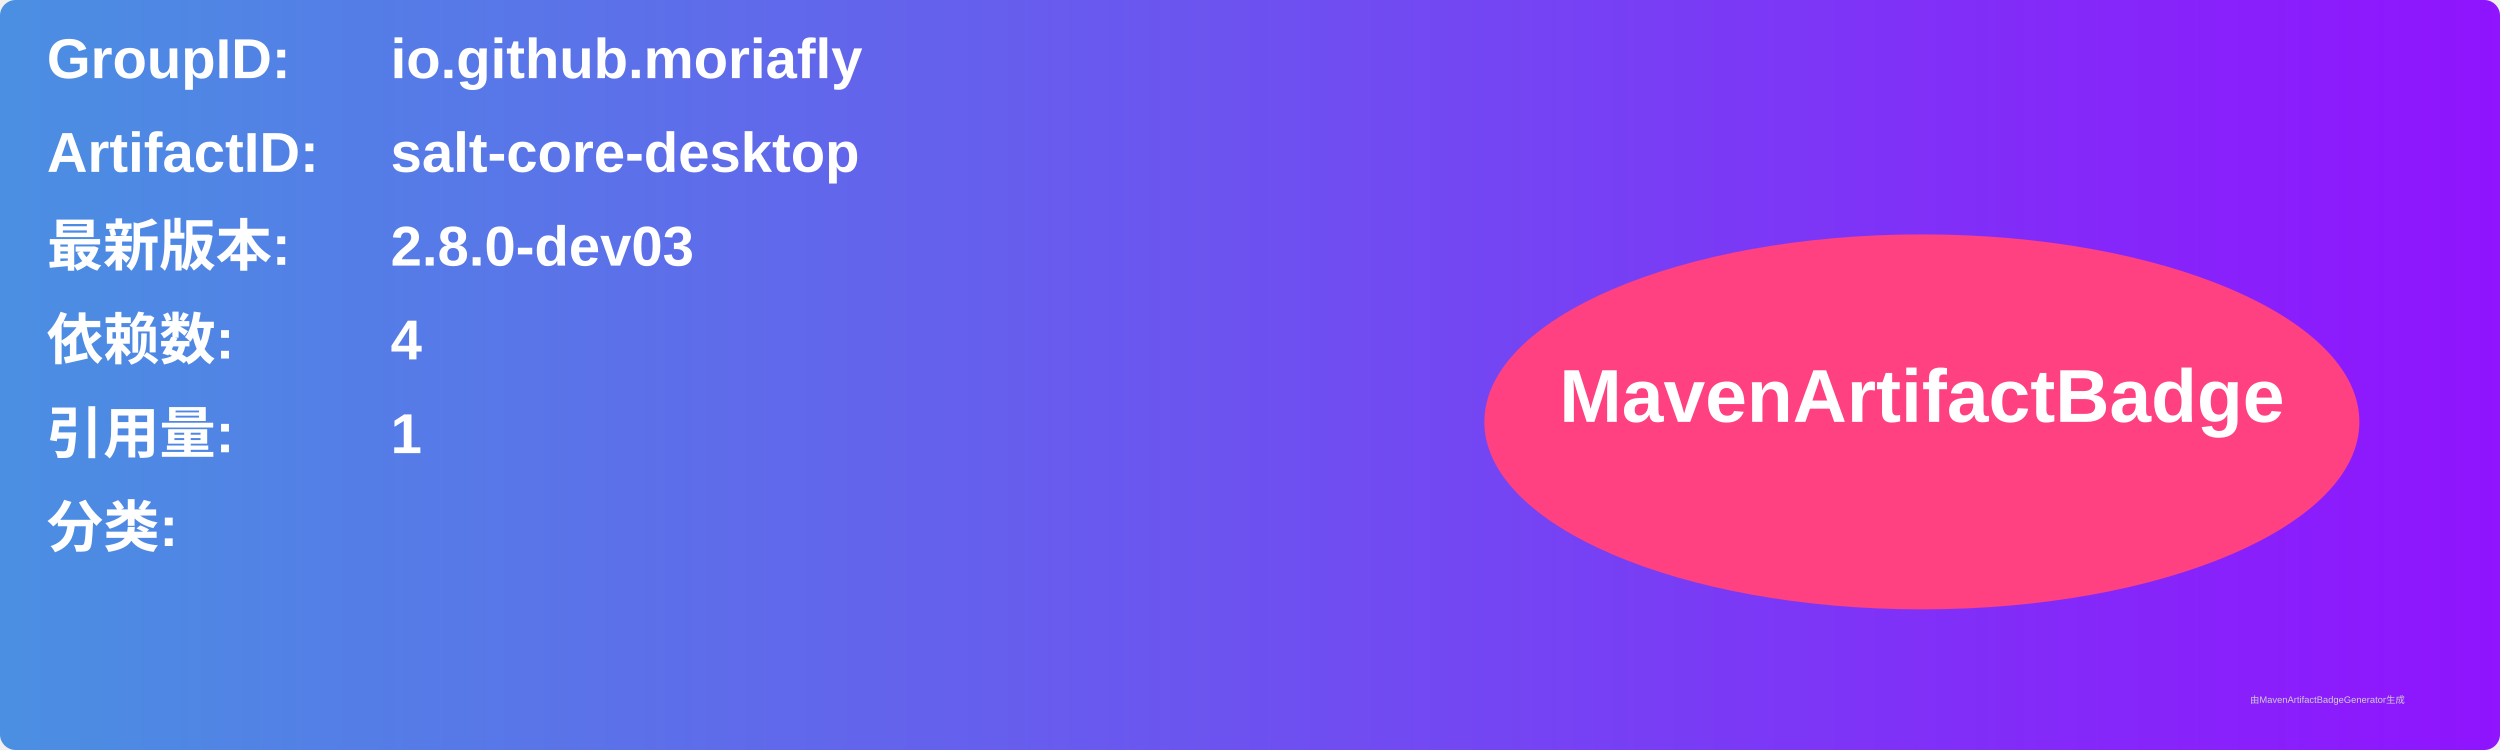
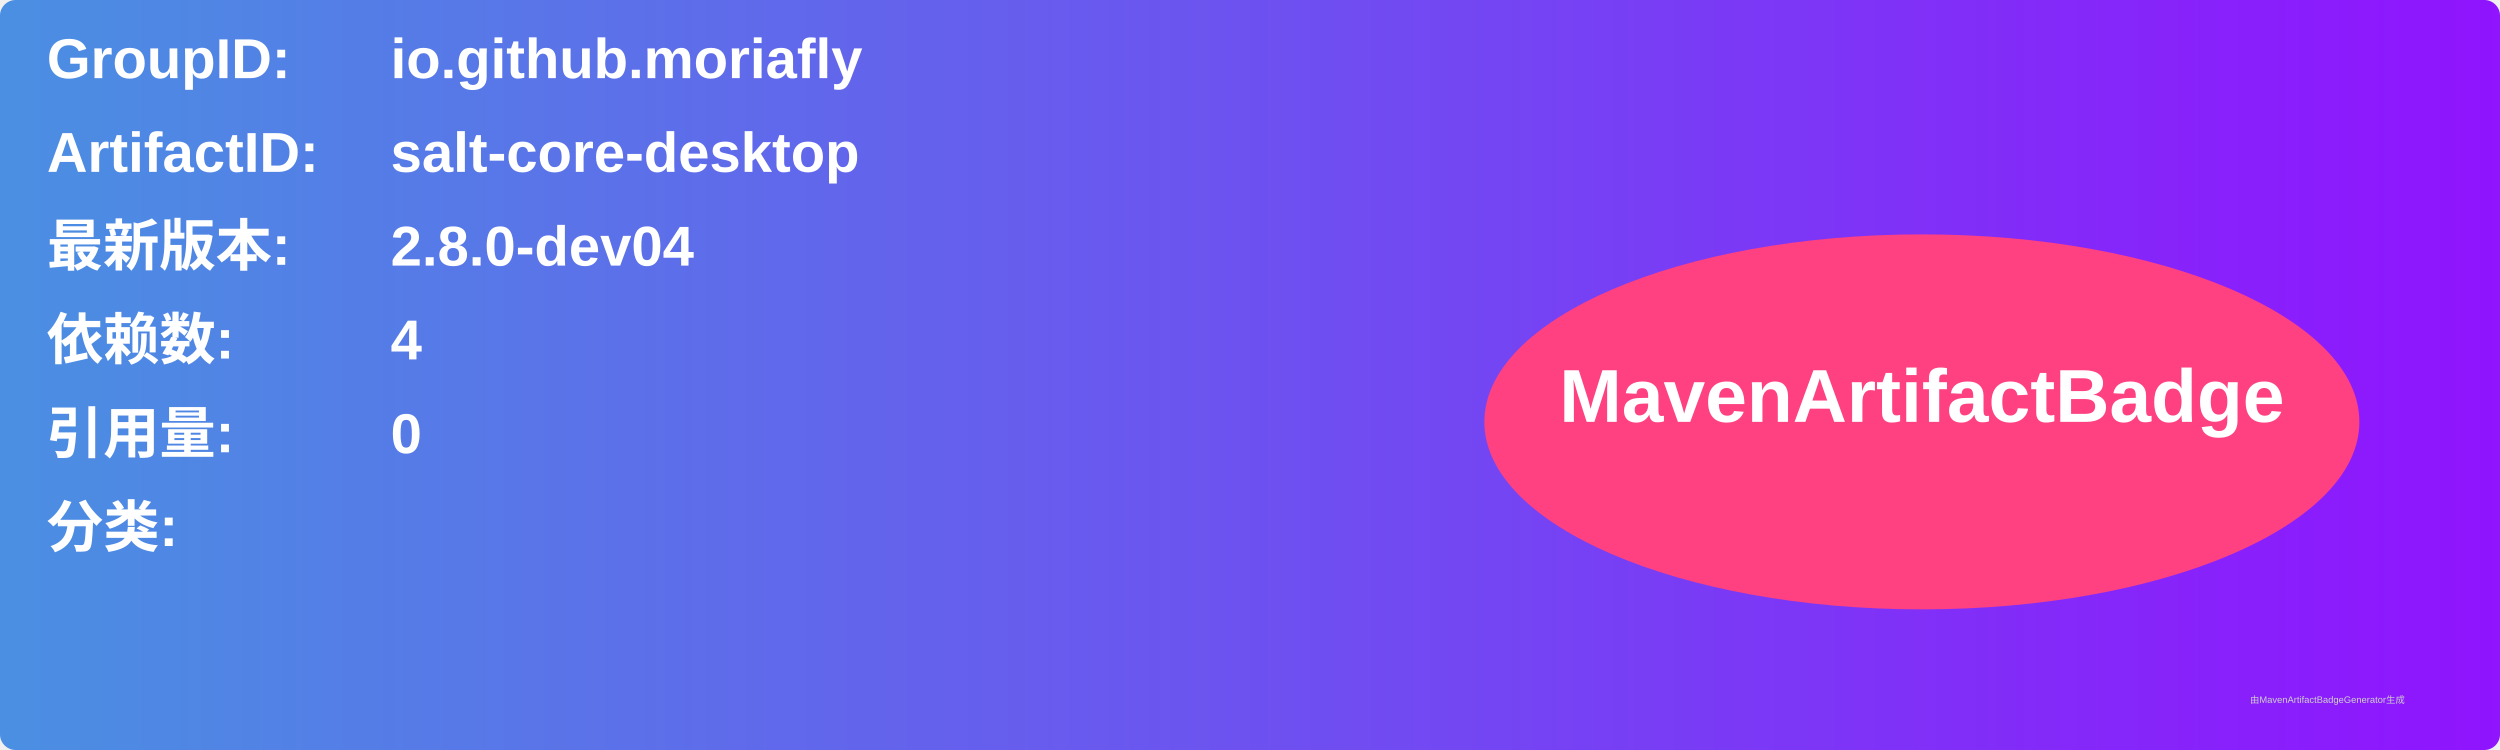
<svg xmlns="http://www.w3.org/2000/svg" width="800" height="240" viewBox="0 0 800 240">
  <linearGradient id="grad" x1="0%" y1="0%" x2="100%" y2="0%">
    <stop offset="0%" stop-color="#4a90e2" />
    <stop offset="100%" stop-color="#9013fe" />
  </linearGradient>
  <rect width="100%" height="100%" rx="5" ry="5" fill="url(#grad)" />
  <g transform="translate(15, 15)">
    <text x="0" y="10" font-family="Arial" font-size="18" fill="white" font-weight="bold" width="260">GroupID:</text>
    <text x="110" y="10" font-family="Arial" font-size="18" fill="white" font-weight="bold" width="460">io.github.moriafly</text>
    <text x="0" y="40" font-family="Arial" font-size="18" fill="white" font-weight="bold" width="260">ArtifactID:</text>
    <text x="110" y="40" font-family="Arial" font-size="18" fill="white" font-weight="bold" width="460">salt-core-desktop</text>
    <text x="0" y="70" font-family="Arial" font-size="18" fill="white" font-weight="bold">最新版本:</text>
    <text x="110" y="70" font-family="Arial" font-size="18" fill="white" font-weight="bold">
-       <tspan font-weight="bold">2.8.0-dev03</tspan>
+       <tspan font-weight="bold">2.8.0-dev04</tspan>
    </text>
    <text x="0" y="100" font-family="Arial" font-size="18" fill="white" font-weight="bold">依赖数: </text>
    <text x="110" y="100" font-family="Arial" font-size="18" fill="white">
      <tspan font-weight="bold">4</tspan>
    </text>
    <text x="0" y="130" font-family="Arial" font-size="18" fill="white" font-weight="bold">引用量: </text>
    <text x="110" y="130" font-family="Arial" font-size="18" fill="white">
-       <tspan font-weight="bold">1</tspan>
+       <tspan font-weight="bold">0</tspan>
    </text>
    <text x="0" y="160" font-family="Arial" font-size="18" fill="white" font-weight="bold">分类:</text>
    <text x="10" y="190" font-family="Arial" font-size="10" fill="white">
      <tspan font-weight="bold" />
    </text>
    <ellipse cx="600" cy="120" rx="140" ry="60" fill="#ff4081" />
    <text x="600" y="120" text-anchor="middle" font-family="Arial" font-size="24" fill="white" font-weight="bold">MavenArtifactBadge</text>
  </g>
  <text x="720" y="225" font-family="Arial" font-size="3" fill="#d0d0d0">由MavenArtifactBadgeGenerator生成</text>
</svg>
